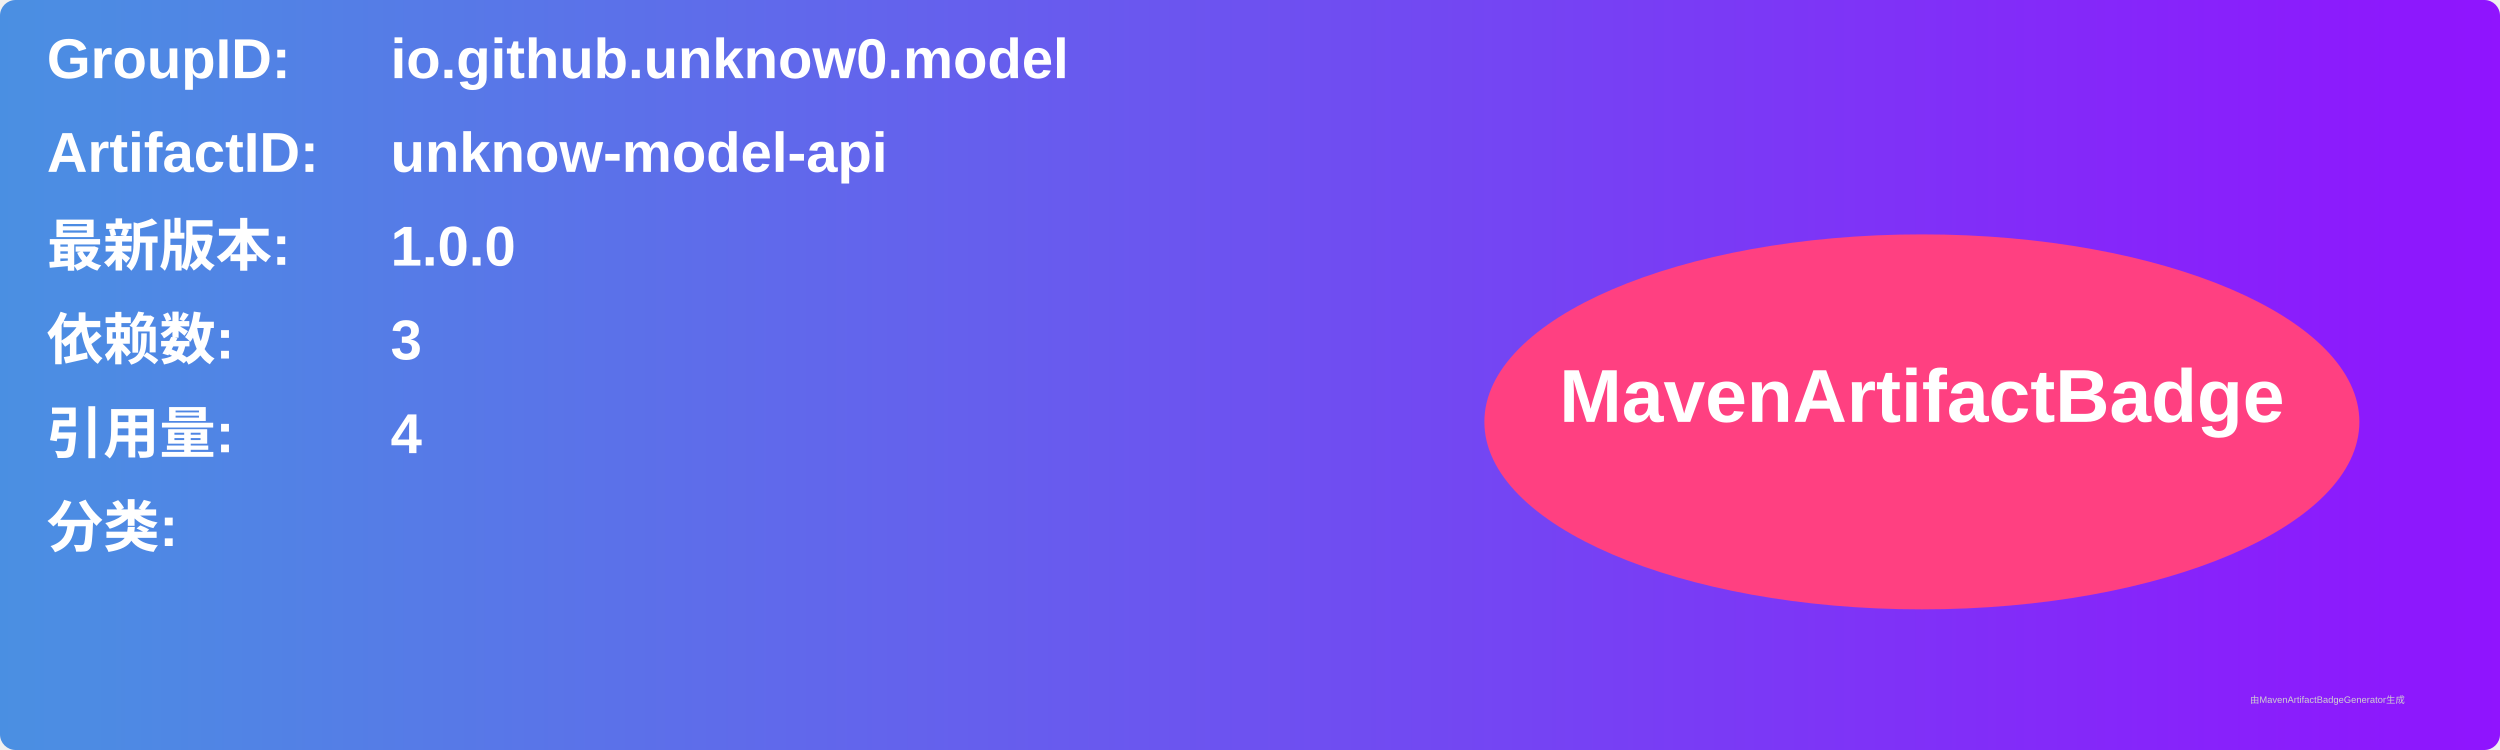
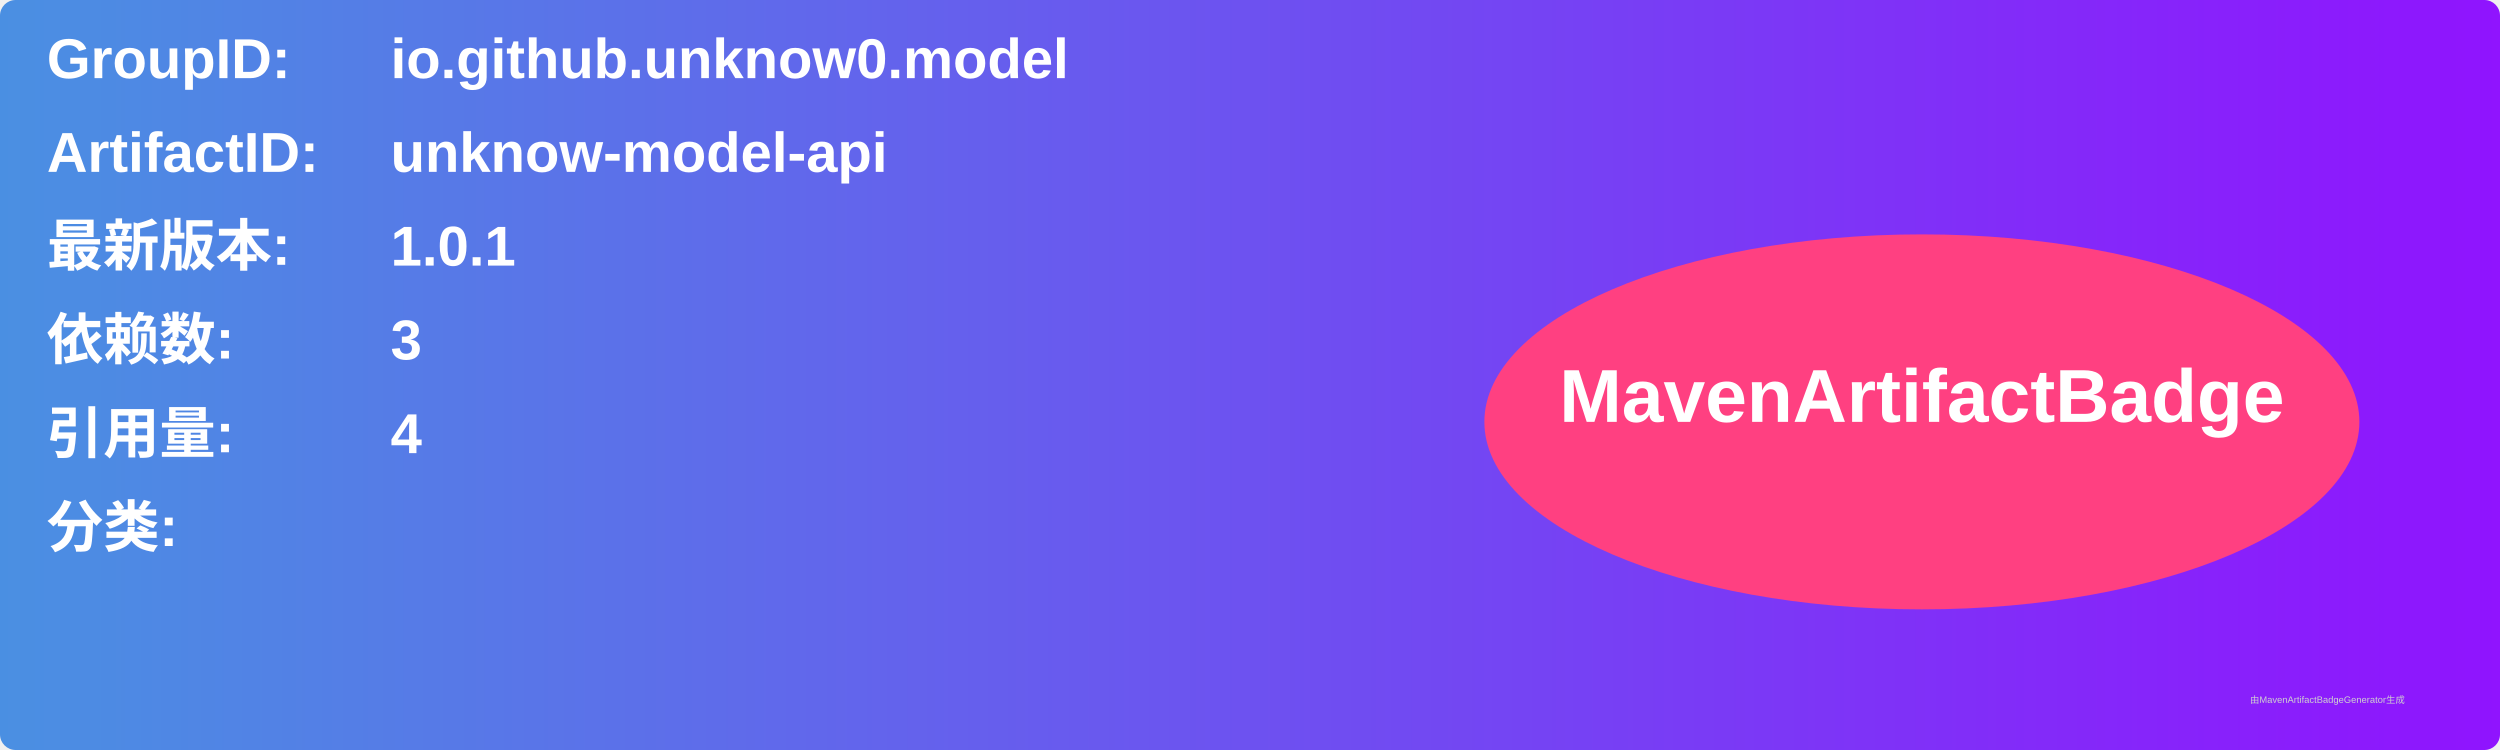
<svg xmlns="http://www.w3.org/2000/svg" width="800" height="240" viewBox="0 0 800 240">
  <linearGradient id="grad" x1="0%" y1="0%" x2="100%" y2="0%">
    <stop offset="0%" stop-color="#4a90e2" />
    <stop offset="100%" stop-color="#9013fe" />
  </linearGradient>
  <rect width="100%" height="100%" rx="5" ry="5" fill="url(#grad)" />
  <g transform="translate(15, 15)">
    <text x="0" y="10" font-family="Arial" font-size="18" fill="white" font-weight="bold" width="260">GroupID:</text>
    <text x="110" y="10" font-family="Arial" font-size="18" fill="white" font-weight="bold" width="460">io.github.unknow0.model</text>
    <text x="0" y="40" font-family="Arial" font-size="18" fill="white" font-weight="bold" width="260">ArtifactID:</text>
    <text x="110" y="40" font-family="Arial" font-size="18" fill="white" font-weight="bold" width="460">unknow-model-api</text>
    <text x="0" y="70" font-family="Arial" font-size="18" fill="white" font-weight="bold">最新版本:</text>
    <text x="110" y="70" font-family="Arial" font-size="18" fill="white" font-weight="bold">
-       <tspan font-weight="bold">1.0.0</tspan>
+       <tspan font-weight="bold">1.0.1</tspan>
    </text>
    <text x="0" y="100" font-family="Arial" font-size="18" fill="white" font-weight="bold">依赖数: </text>
    <text x="110" y="100" font-family="Arial" font-size="18" fill="white">
      <tspan font-weight="bold">3</tspan>
    </text>
    <text x="0" y="130" font-family="Arial" font-size="18" fill="white" font-weight="bold">引用量: </text>
    <text x="110" y="130" font-family="Arial" font-size="18" fill="white">
      <tspan font-weight="bold">4</tspan>
    </text>
    <text x="0" y="160" font-family="Arial" font-size="18" fill="white" font-weight="bold">分类:</text>
    <text x="10" y="190" font-family="Arial" font-size="10" fill="white">
      <tspan font-weight="bold" />
    </text>
    <ellipse cx="600" cy="120" rx="140" ry="60" fill="#ff4081" />
    <text x="600" y="120" text-anchor="middle" font-family="Arial" font-size="24" fill="white" font-weight="bold">MavenArtifactBadge</text>
  </g>
  <text x="720" y="225" font-family="Arial" font-size="3" fill="#d0d0d0">由MavenArtifactBadgeGenerator生成</text>
</svg>
